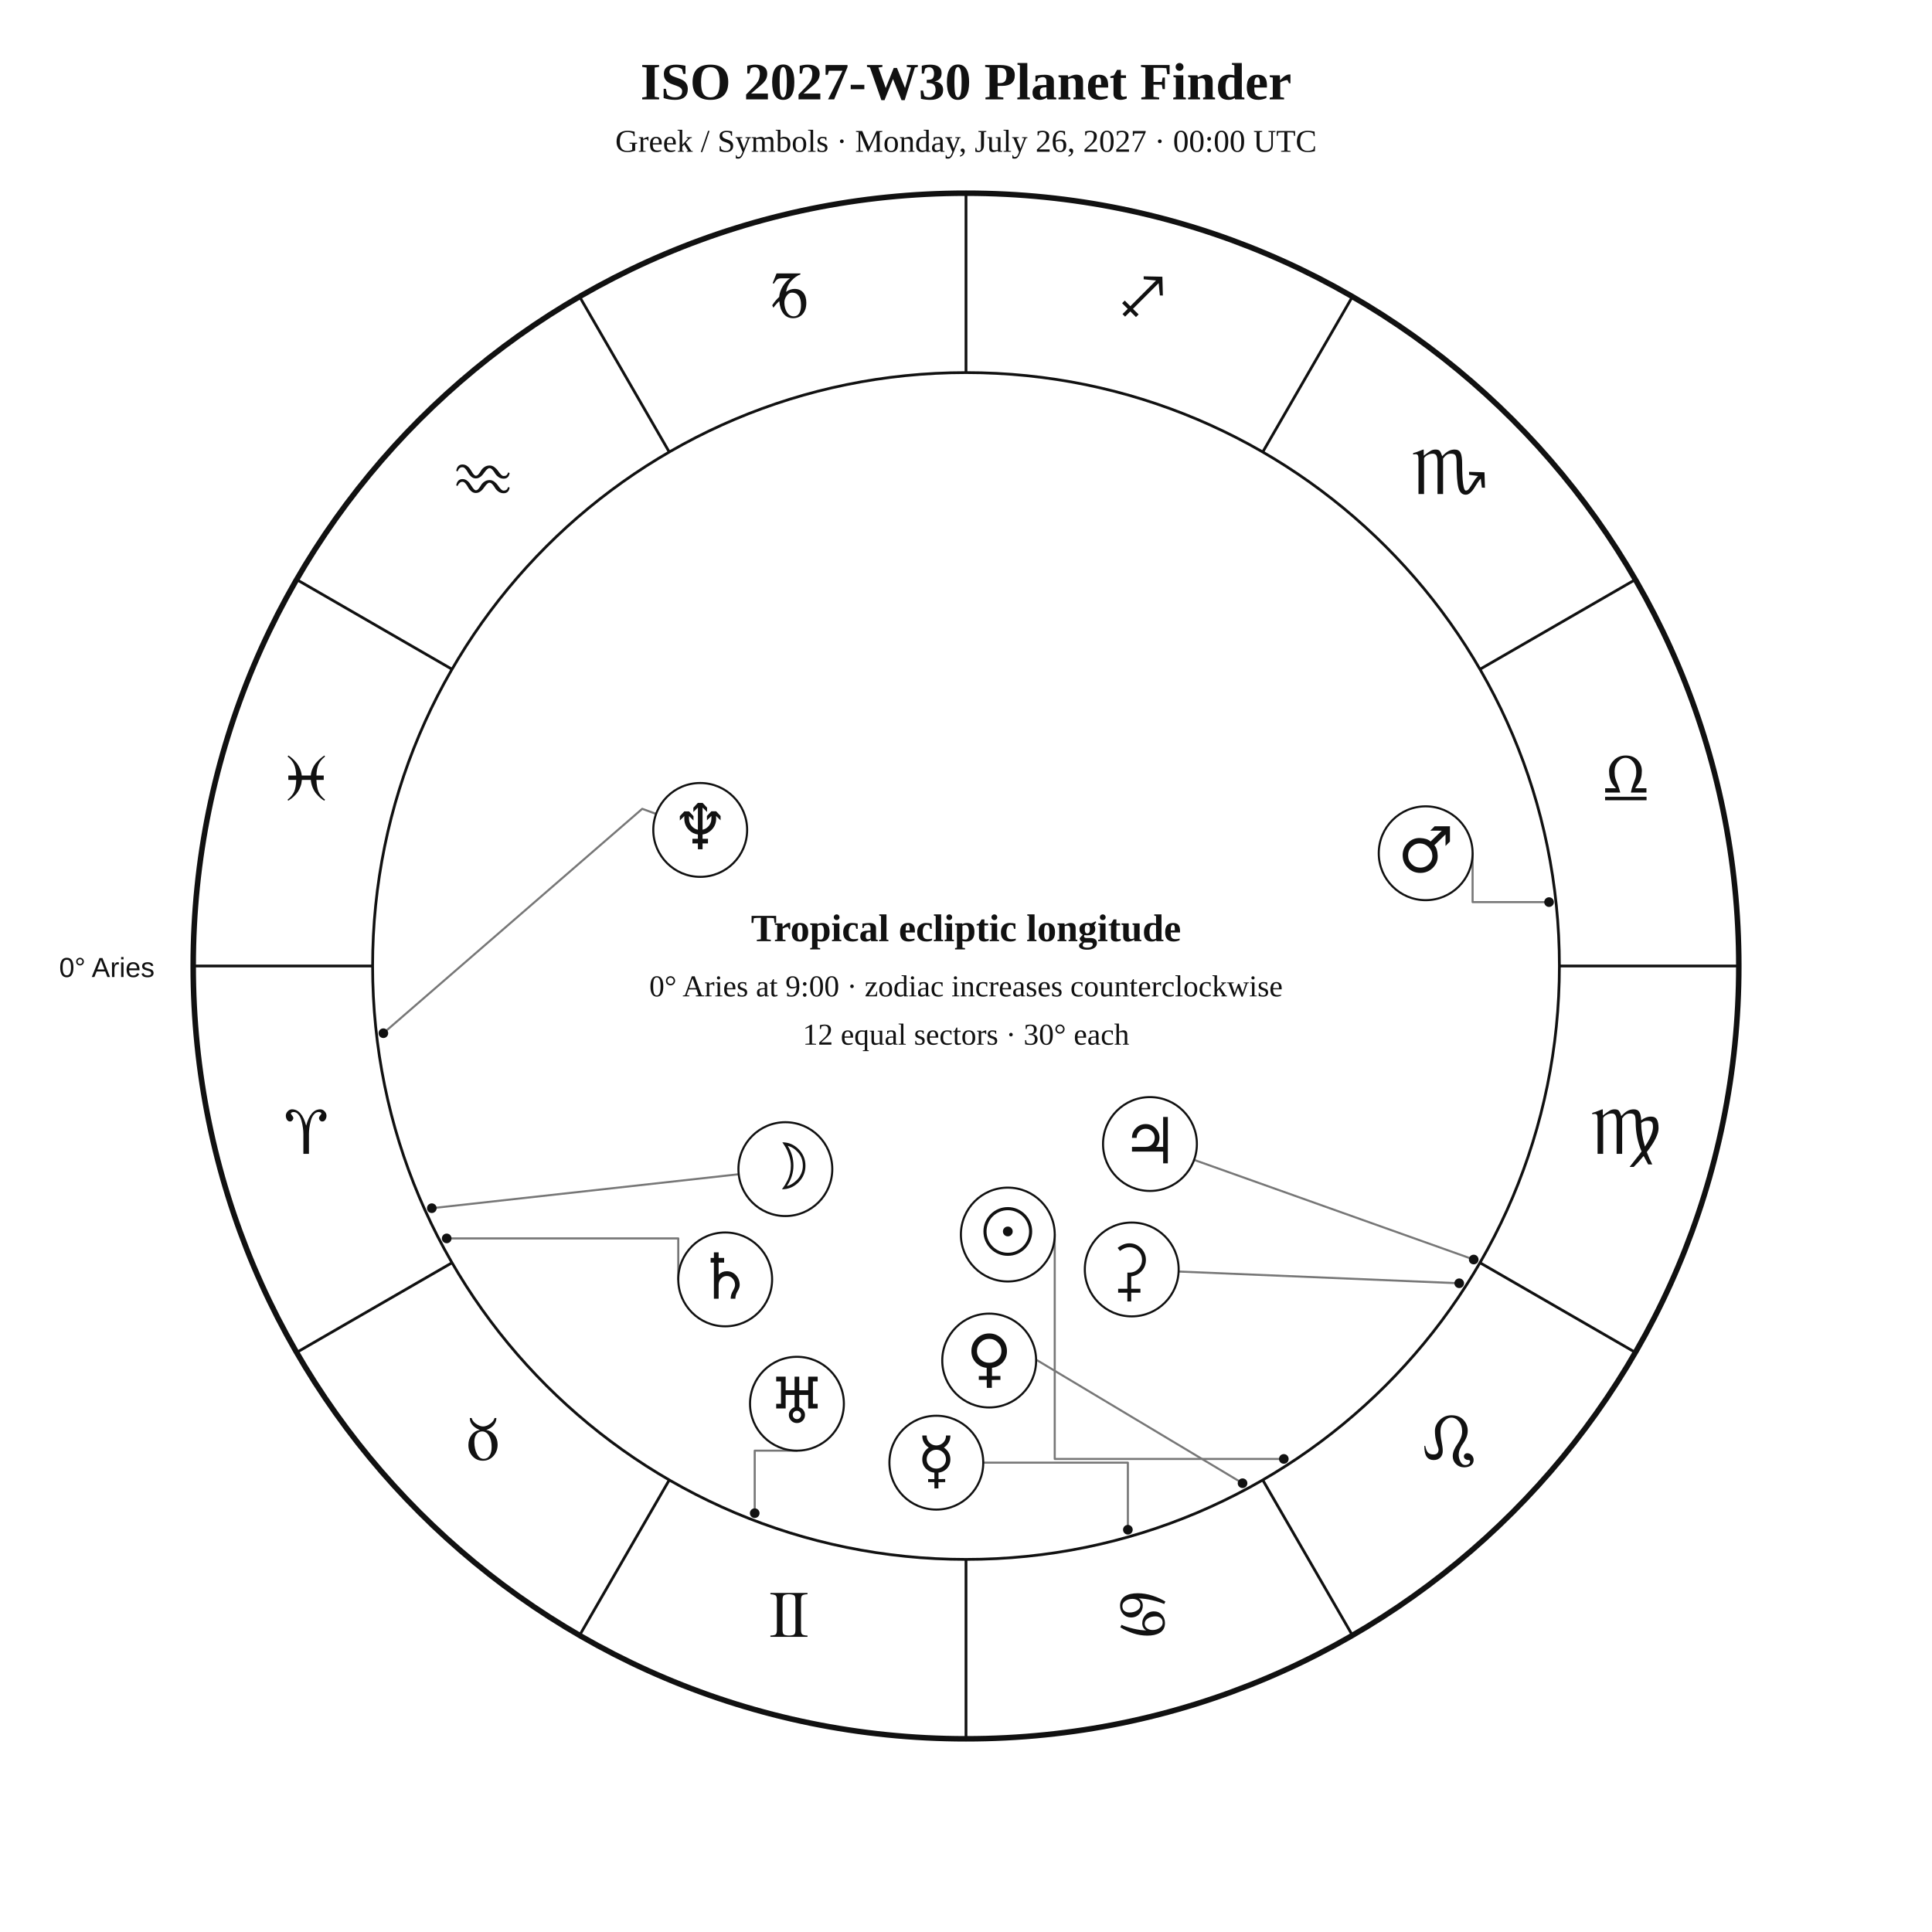
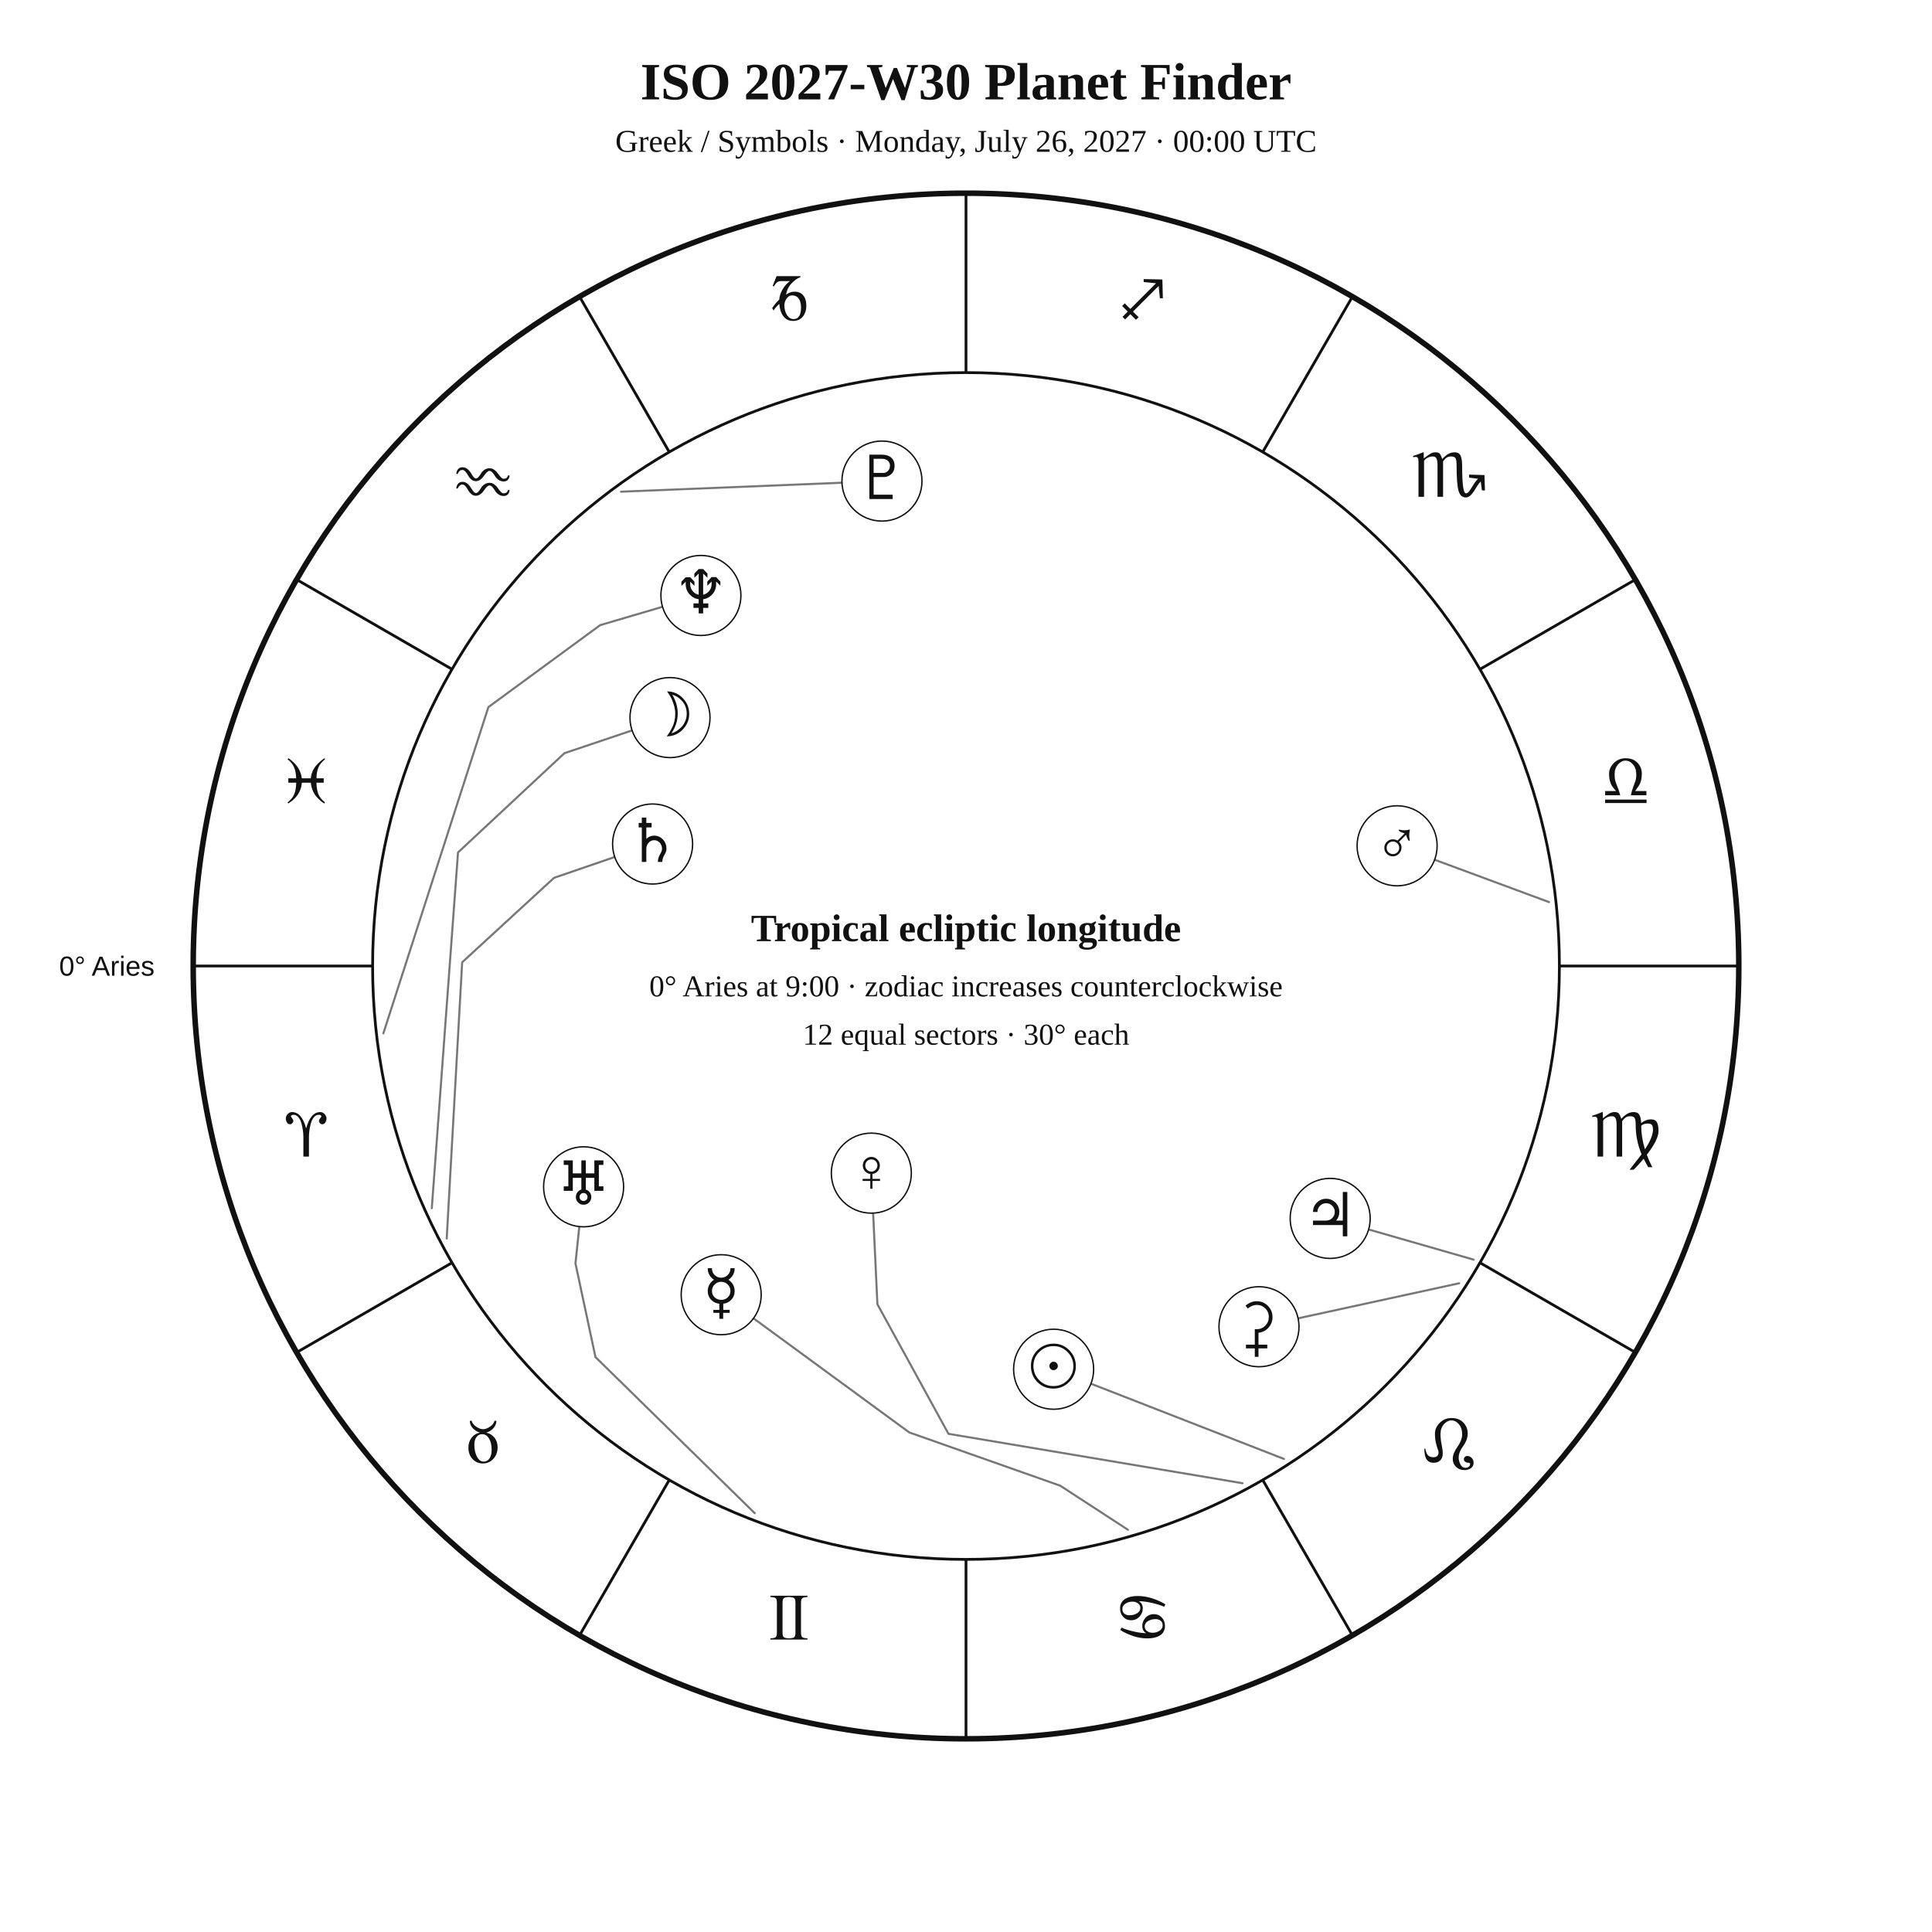
<svg xmlns="http://www.w3.org/2000/svg" width="1400" height="1400" viewBox="0 0 1400 1400">
  <rect width="100%" height="100%" fill="white" />
-   <style>text{font-family:Georgia,"Times New Roman",serif;fill:#111}.sans{font-family:Arial,Helvetica,sans-serif}.symbol{font-family:"Arial Unicode MS","Segoe UI Symbol","Noto Sans Symbols 2","Apple Symbols",serif;font-variant-emoji:text;fill:#111}</style>
+   <style>text{font-family:Georgia,"Times New Roman",serif;fill:#111!important;color:#111!important;-webkit-text-fill-color:#111!important}.sans{font-family:Arial,Helvetica,sans-serif}</style>
  <text x="700" y="72" text-anchor="middle" font-size="38" font-weight="700">ISO 2027-W30 Planet Finder</text>
  <text x="700" y="110" text-anchor="middle" font-size="23">Greek / Symbols · Monday, July 26, 2027 · 00:00 UTC</text>
  <circle cx="700" cy="700" r="560" fill="none" stroke="#111" stroke-width="4" />
  <circle cx="700" cy="700" r="430" fill="none" stroke="#111" stroke-width="2" />
  <line x1="270.0" y1="700.0" x2="140.0" y2="700.0" stroke="#111" stroke-width="2" />
  <line x1="327.6" y1="915.0" x2="215.0" y2="980.0" stroke="#111" stroke-width="2" />
  <line x1="485.0" y1="1072.4" x2="420.0" y2="1185.0" stroke="#111" stroke-width="2" />
  <line x1="700.0" y1="1130.0" x2="700.0" y2="1260.0" stroke="#111" stroke-width="2" />
  <line x1="915.0" y1="1072.4" x2="980.0" y2="1185.0" stroke="#111" stroke-width="2" />
  <line x1="1072.4" y1="915.0" x2="1185.0" y2="980.0" stroke="#111" stroke-width="2" />
  <line x1="1130.0" y1="700.0" x2="1260.0" y2="700.0" stroke="#111" stroke-width="2" />
  <line x1="1072.4" y1="485.0" x2="1185.0" y2="420.0" stroke="#111" stroke-width="2" />
  <line x1="915.0" y1="327.6" x2="980.0" y2="215.0" stroke="#111" stroke-width="2" />
  <line x1="700.0" y1="270.0" x2="700.0" y2="140.0" stroke="#111" stroke-width="2" />
  <line x1="485.0" y1="327.6" x2="420.0" y2="215.0" stroke="#111" stroke-width="2" />
  <line x1="327.6" y1="485.0" x2="215.0" y2="420.0" stroke="#111" stroke-width="2" />
-   <text class="symbol" x="221.9" y="836.1" text-anchor="middle" font-size="48">♈︎</text>
-   <text class="symbol" x="350.0" y="1058.0" text-anchor="middle" font-size="48">♉︎</text>
-   <text class="symbol" x="571.9" y="1186.1" text-anchor="middle" font-size="48">♊︎</text>
-   <text class="symbol" x="828.1" y="1186.1" text-anchor="middle" font-size="48">♋︎</text>
-   <text class="symbol" x="1050.0" y="1058.0" text-anchor="middle" font-size="48">♌︎</text>
-   <text class="symbol" x="1178.1" y="836.1" text-anchor="middle" font-size="48">♍︎</text>
-   <text class="symbol" x="1178.1" y="579.9" text-anchor="middle" font-size="48">♎︎</text>
-   <text class="symbol" x="1050.0" y="358.0" text-anchor="middle" font-size="48">♏︎</text>
-   <text class="symbol" x="828.1" y="229.9" text-anchor="middle" font-size="48">♐︎</text>
-   <text class="symbol" x="571.9" y="229.9" text-anchor="middle" font-size="48">♑︎</text>
-   <text class="symbol" x="350.0" y="358.0" text-anchor="middle" font-size="48">♒︎</text>
-   <text class="symbol" x="221.9" y="579.9" text-anchor="middle" font-size="48">♓︎</text>
-   <text x="112" y="708" text-anchor="end" font-size="20" class="sans">0° Aries</text>
-   <polyline points="930.3,1057.2 764.3,1057.2 764.3,894.6" fill="none" stroke="#777" stroke-width="1.5" stroke-linejoin="round" stroke-linecap="round" />
-   <circle cx="930.3" cy="1057.2" r="3.5" fill="#111" />
-   <polyline points="312.9,875.5 535.3,850.9" fill="none" stroke="#777" stroke-width="1.5" stroke-linejoin="round" stroke-linecap="round" />
-   <circle cx="312.9" cy="875.5" r="3.5" fill="#111" />
-   <polyline points="817.3,1108.5 817.3,1059.9 712.5,1059.9" fill="none" stroke="#777" stroke-width="1.5" stroke-linejoin="round" stroke-linecap="round" />
-   <circle cx="817.3" cy="1108.5" r="3.5" fill="#111" />
-   <polyline points="900.4,1074.8 725.3,970.0 732.8,955.9" fill="none" stroke="#777" stroke-width="1.5" stroke-linejoin="round" stroke-linecap="round" />
-   <circle cx="900.4" cy="1074.8" r="3.5" fill="#111" />
-   <polyline points="1122.5,653.7 1067.1,653.7 1067.1,618.3" fill="none" stroke="#777" stroke-width="1.5" stroke-linejoin="round" stroke-linecap="round" />
-   <circle cx="1122.5" cy="653.7" r="3.5" fill="#111" />
-   <polyline points="1067.9,912.7 865.3,840.5" fill="none" stroke="#777" stroke-width="1.5" stroke-linejoin="round" stroke-linecap="round" />
-   <circle cx="1067.9" cy="912.7" r="3.5" fill="#111" />
-   <polyline points="323.7,897.4 491.5,897.4 491.5,927.1" fill="none" stroke="#777" stroke-width="1.5" stroke-linejoin="round" stroke-linecap="round" />
-   <circle cx="323.7" cy="897.4" r="3.5" fill="#111" />
-   <polyline points="546.9,1096.5 546.9,1051.2 577.5,1051.2" fill="none" stroke="#777" stroke-width="1.5" stroke-linejoin="round" stroke-linecap="round" />
-   <circle cx="546.9" cy="1096.5" r="3.5" fill="#111" />
-   <polyline points="277.8,748.7 465.4,586.1 475.5,589.8" fill="none" stroke="#777" stroke-width="1.5" stroke-linejoin="round" stroke-linecap="round" />
-   <circle cx="277.8" cy="748.7" r="3.5" fill="#111" />
-   <polyline points="1057.4,929.9 854.1,921.4" fill="none" stroke="#777" stroke-width="1.5" stroke-linejoin="round" stroke-linecap="round" />
-   <circle cx="1057.4" cy="929.9" r="3.5" fill="#111" />
-   <circle cx="730.3" cy="894.6" r="34" fill="white" stroke="#111" stroke-width="1.5" />
-   <text class="symbol" x="730.3" y="908.6" text-anchor="middle" font-size="46">☉︎</text>
-   <circle cx="569.1" cy="847.2" r="34" fill="white" stroke="#111" stroke-width="1.5" />
-   <text class="symbol" x="569.1" y="861.2" text-anchor="middle" font-size="46">☽︎</text>
-   <circle cx="678.5" cy="1059.9" r="34" fill="white" stroke="#111" stroke-width="1.5" />
-   <text class="symbol" x="678.5" y="1073.9" text-anchor="middle" font-size="46">☿︎</text>
-   <circle cx="716.8" cy="985.9" r="34" fill="white" stroke="#111" stroke-width="1.5" />
-   <text class="symbol" x="716.8" y="999.9" text-anchor="middle" font-size="46">♀︎</text>
-   <circle cx="1033.1" cy="618.3" r="34" fill="white" stroke="#111" stroke-width="1.5" />
-   <text class="symbol" x="1033.1" y="632.3" text-anchor="middle" font-size="46">♂︎</text>
-   <circle cx="833.3" cy="829.0" r="34" fill="white" stroke="#111" stroke-width="1.5" />
-   <text class="symbol" x="833.3" y="843.0" text-anchor="middle" font-size="46">♃︎</text>
-   <circle cx="525.5" cy="927.1" r="34" fill="white" stroke="#111" stroke-width="1.5" />
-   <text class="symbol" x="525.5" y="941.1" text-anchor="middle" font-size="46">♄︎</text>
-   <circle cx="577.5" cy="1017.2" r="34" fill="white" stroke="#111" stroke-width="1.5" />
-   <text class="symbol" x="577.5" y="1031.2" text-anchor="middle" font-size="46">♅︎</text>
-   <circle cx="507.4" cy="601.4" r="34" fill="white" stroke="#111" stroke-width="1.5" />
-   <text class="symbol" x="507.4" y="615.4" text-anchor="middle" font-size="46">♆︎</text>
-   <circle cx="820.1" cy="919.9" r="34" fill="white" stroke="#111" stroke-width="1.5" />
-   <text class="symbol" x="820.1" y="933.9" text-anchor="middle" font-size="46">⚳︎</text>
+   <text x="221.9" y="838.1" text-anchor="middle" font-size="48">♈︎</text>
+   <text x="350.0" y="1060.0" text-anchor="middle" font-size="48">♉︎</text>
+   <text x="571.9" y="1188.1" text-anchor="middle" font-size="48">♊︎</text>
+   <text x="828.1" y="1188.1" text-anchor="middle" font-size="48">♋︎</text>
+   <text x="1050.0" y="1060.0" text-anchor="middle" font-size="48">♌︎</text>
+   <text x="1178.1" y="838.1" text-anchor="middle" font-size="48">♍︎</text>
+   <text x="1178.1" y="581.9" text-anchor="middle" font-size="48">♎︎</text>
+   <text x="1050.0" y="360.0" text-anchor="middle" font-size="48">♏︎</text>
+   <text x="828.1" y="231.9" text-anchor="middle" font-size="48">♐︎</text>
+   <text x="571.9" y="231.9" text-anchor="middle" font-size="48">♑︎</text>
+   <text x="350.0" y="360.0" text-anchor="middle" font-size="48">♒︎</text>
+   <text x="221.9" y="581.9" text-anchor="middle" font-size="48">♓︎</text>
+   <text x="112.0" y="707.0" text-anchor="end" font-size="20" class="sans">0° Aries</text>
+   <polyline points="930.4,1057.2 790.6,1002.7" fill="none" stroke="#777" stroke-width="1.5" stroke-linejoin="round" stroke-linecap="round" />
+   <circle cx="763.5" cy="992.2" r="29" fill="white" stroke="#111" />
+   <text x="763.5" y="1005.2" text-anchor="middle" font-size="44">☉︎</text>
+   <polyline points="312.9,875.5 331.9,617.7 409.0,545.8 458.0,529.3" fill="none" stroke="#777" stroke-width="1.5" stroke-linejoin="round" stroke-linecap="round" />
+   <circle cx="485.5" cy="520.0" r="29" fill="white" stroke="#111" />
+   <text x="485.5" y="533.0" text-anchor="middle" font-size="44">☽︎</text>
+   <polyline points="817.3,1108.5 768.3,1076.6 658.9,1038.0 546.0,955.3" fill="none" stroke="#777" stroke-width="1.5" stroke-linejoin="round" stroke-linecap="round" />
+   <circle cx="522.6" cy="938.2" r="29" fill="white" stroke="#111" />
+   <text x="522.6" y="951.2" text-anchor="middle" font-size="44">☿︎</text>
+   <polyline points="900.4,1074.8 687.3,1039.0 635.8,945.1 632.7,879.0" fill="none" stroke="#777" stroke-width="1.5" stroke-linejoin="round" stroke-linecap="round" />
+   <circle cx="631.4" cy="850.1" r="29" fill="white" stroke="#111" />
+   <text x="631.4" y="863.1" text-anchor="middle" font-size="44">♀︎</text>
+   <polyline points="1122.5,653.7 1039.6,623.0" fill="none" stroke="#777" stroke-width="1.5" stroke-linejoin="round" stroke-linecap="round" />
+   <circle cx="1012.4" cy="612.9" r="29" fill="white" stroke="#111" />
+   <text x="1012.4" y="625.9" text-anchor="middle" font-size="44">♂︎</text>
+   <polyline points="1067.9,912.8 991.7,890.9" fill="none" stroke="#777" stroke-width="1.5" stroke-linejoin="round" stroke-linecap="round" />
+   <circle cx="963.9" cy="882.9" r="29" fill="white" stroke="#111" />
+   <text x="963.9" y="895.9" text-anchor="middle" font-size="44">♃︎</text>
+   <polyline points="323.7,897.5 334.9,697.3 401.5,636.1 445.5,621.0" fill="none" stroke="#777" stroke-width="1.5" stroke-linejoin="round" stroke-linecap="round" />
+   <circle cx="472.9" cy="611.6" r="29" fill="white" stroke="#111" />
+   <text x="472.9" y="624.6" text-anchor="middle" font-size="44">♄︎</text>
+   <polyline points="1057.4,929.9 940.7,955.3" fill="none" stroke="#777" stroke-width="1.5" stroke-linejoin="round" stroke-linecap="round" />
+   <circle cx="912.3" cy="961.4" r="29" fill="white" stroke="#111" />
+   <text x="912.3" y="974.4" text-anchor="middle" font-size="44">⚳︎</text>
+   <polyline points="546.9,1096.5 431.5,983.4 417.0,915.5 419.8,888.8" fill="none" stroke="#777" stroke-width="1.5" stroke-linejoin="round" stroke-linecap="round" />
+   <circle cx="422.9" cy="860.0" r="29" fill="white" stroke="#111" />
+   <text x="422.9" y="873.0" text-anchor="middle" font-size="44">♅︎</text>
+   <polyline points="277.8,748.8 353.9,512.4 434.9,453.0 480.1,439.7" fill="none" stroke="#777" stroke-width="1.5" stroke-linejoin="round" stroke-linecap="round" />
+   <circle cx="507.9" cy="431.5" r="29" fill="white" stroke="#111" />
+   <text x="507.9" y="444.5" text-anchor="middle" font-size="44">♆︎</text>
+   <polyline points="450.0,356.3 610.1,349.8" fill="none" stroke="#777" stroke-width="1.5" stroke-linejoin="round" stroke-linecap="round" />
+   <circle cx="639.1" cy="348.6" r="29" fill="white" stroke="#111" />
+   <text x="639.1" y="361.6" text-anchor="middle" font-size="44">♇︎</text>
  <text x="700" y="682" text-anchor="middle" font-size="28" font-weight="700">Tropical ecliptic longitude</text>
  <text x="700" y="722" text-anchor="middle" font-size="22">0° Aries at 9:00 · zodiac increases counterclockwise</text>
  <text x="700" y="757" text-anchor="middle" font-size="22">12 equal sectors · 30° each</text>
</svg>
